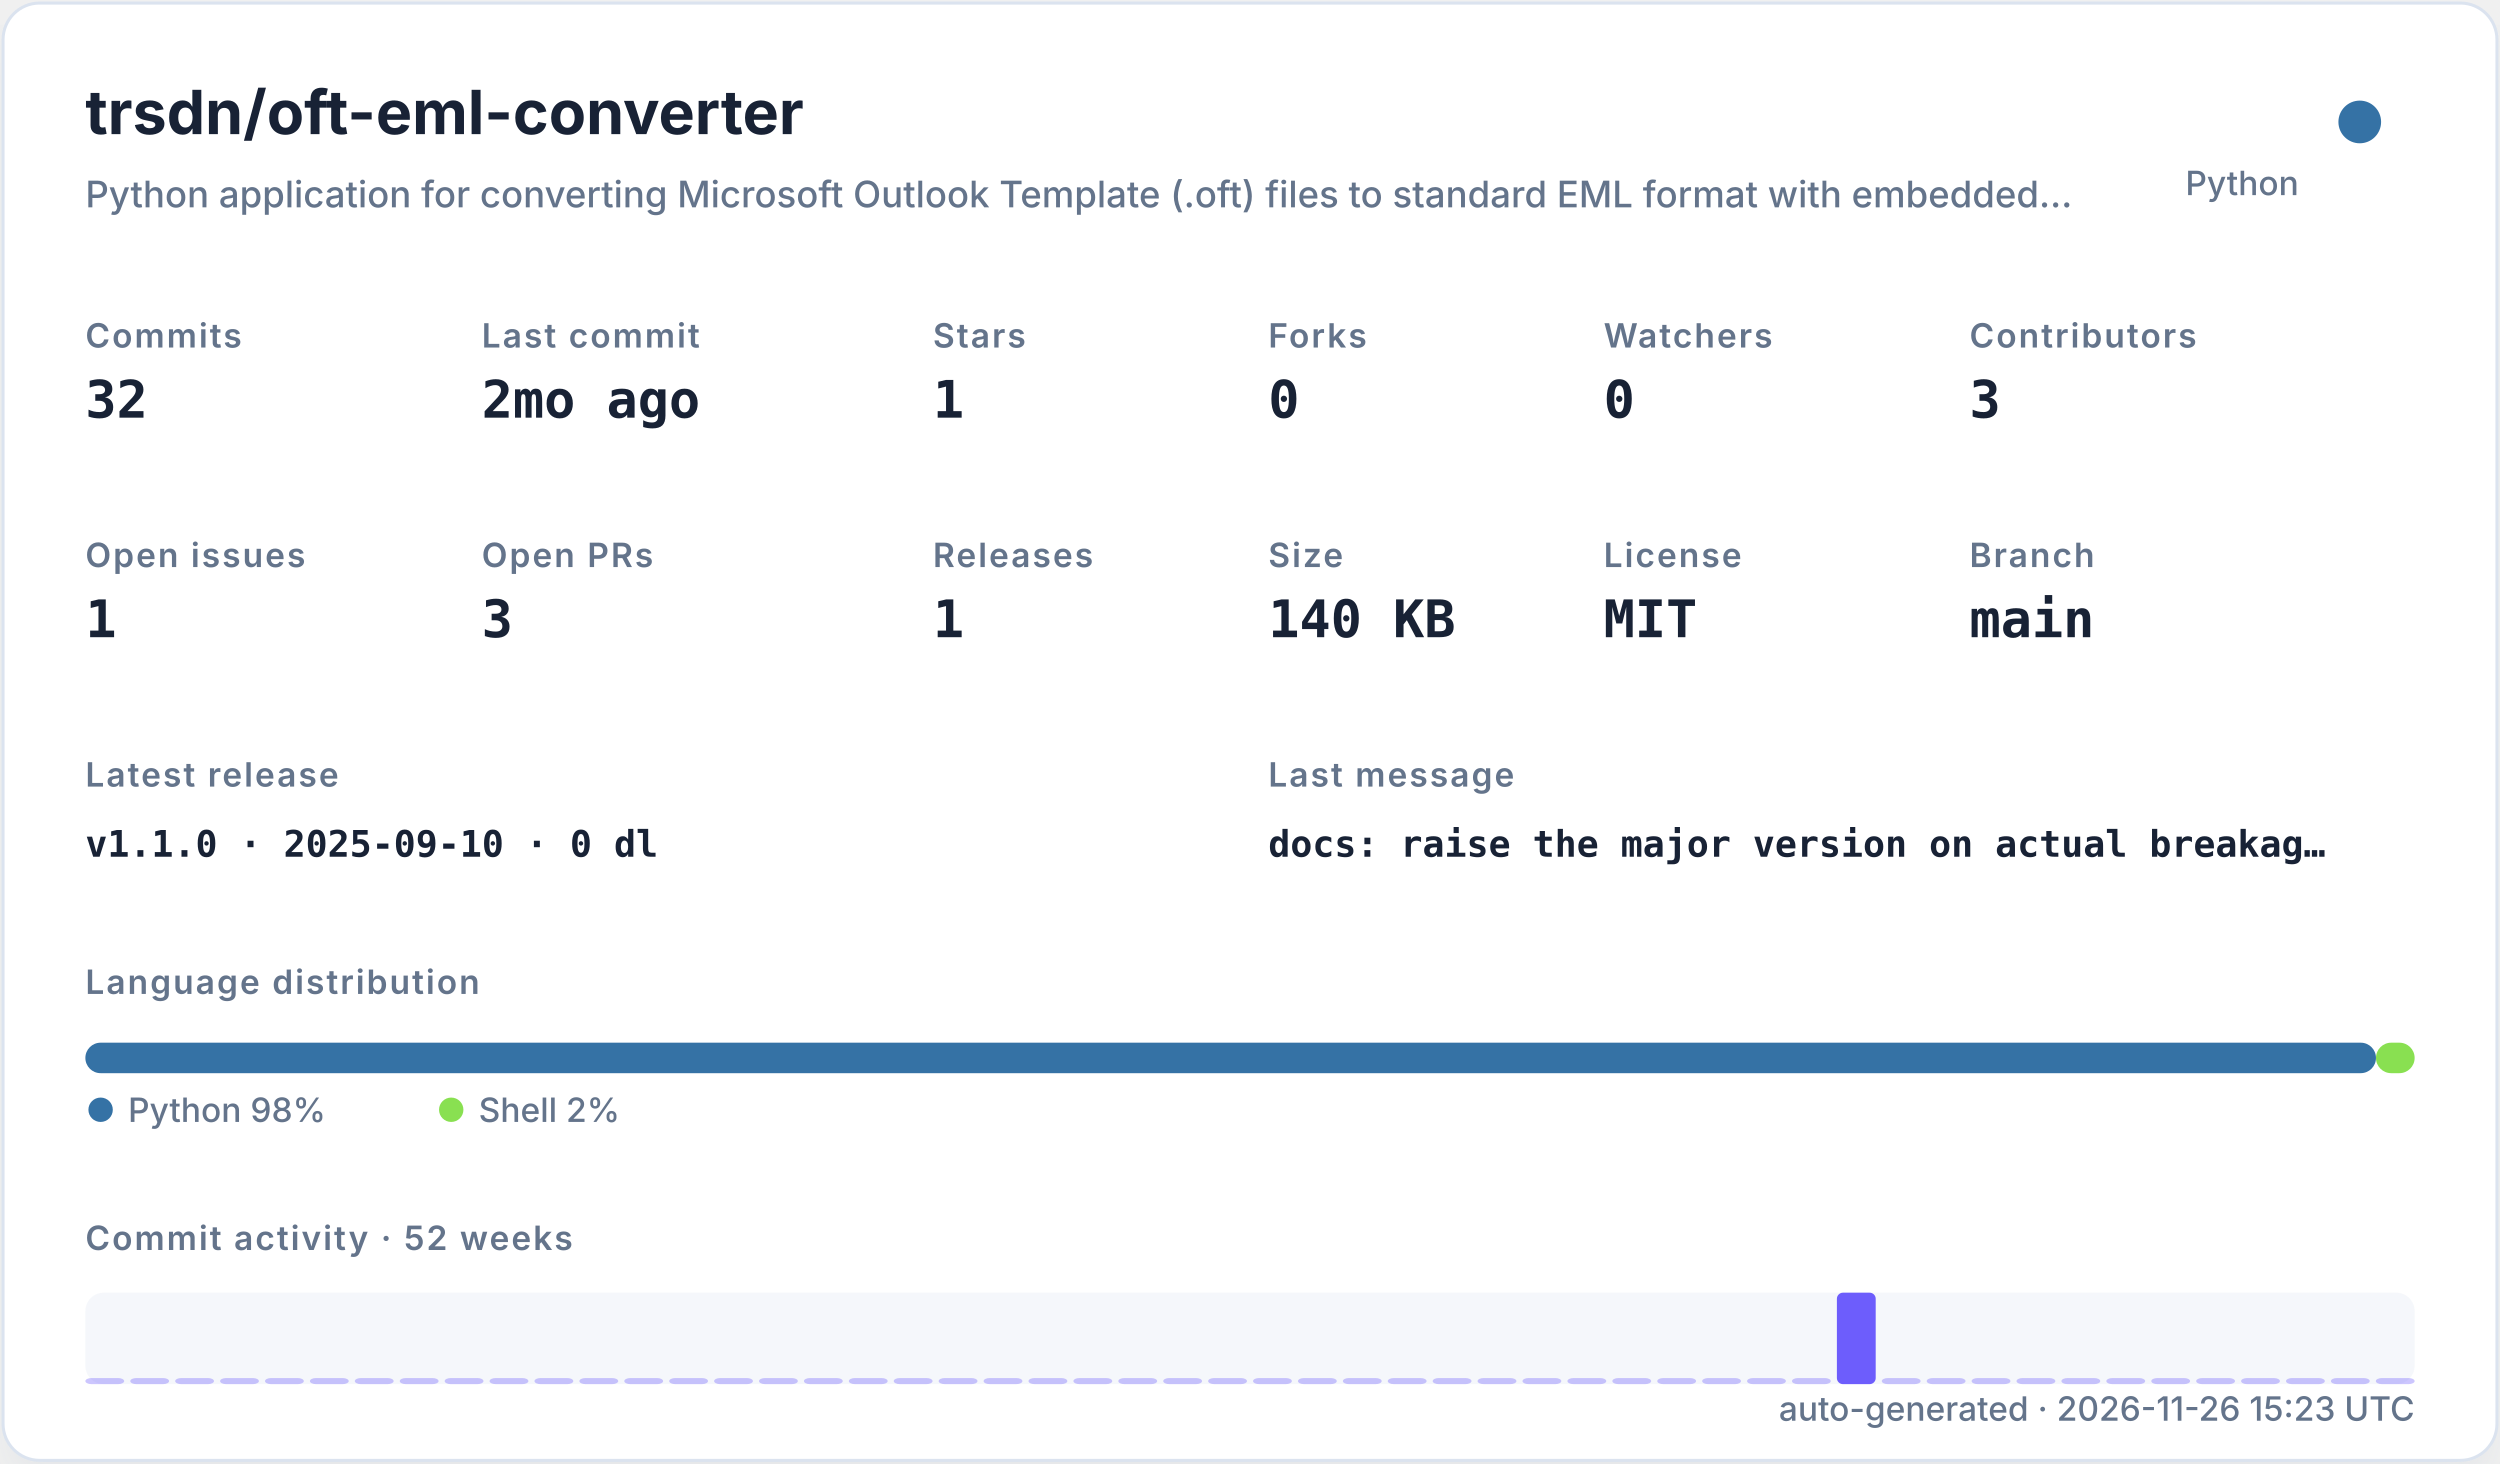
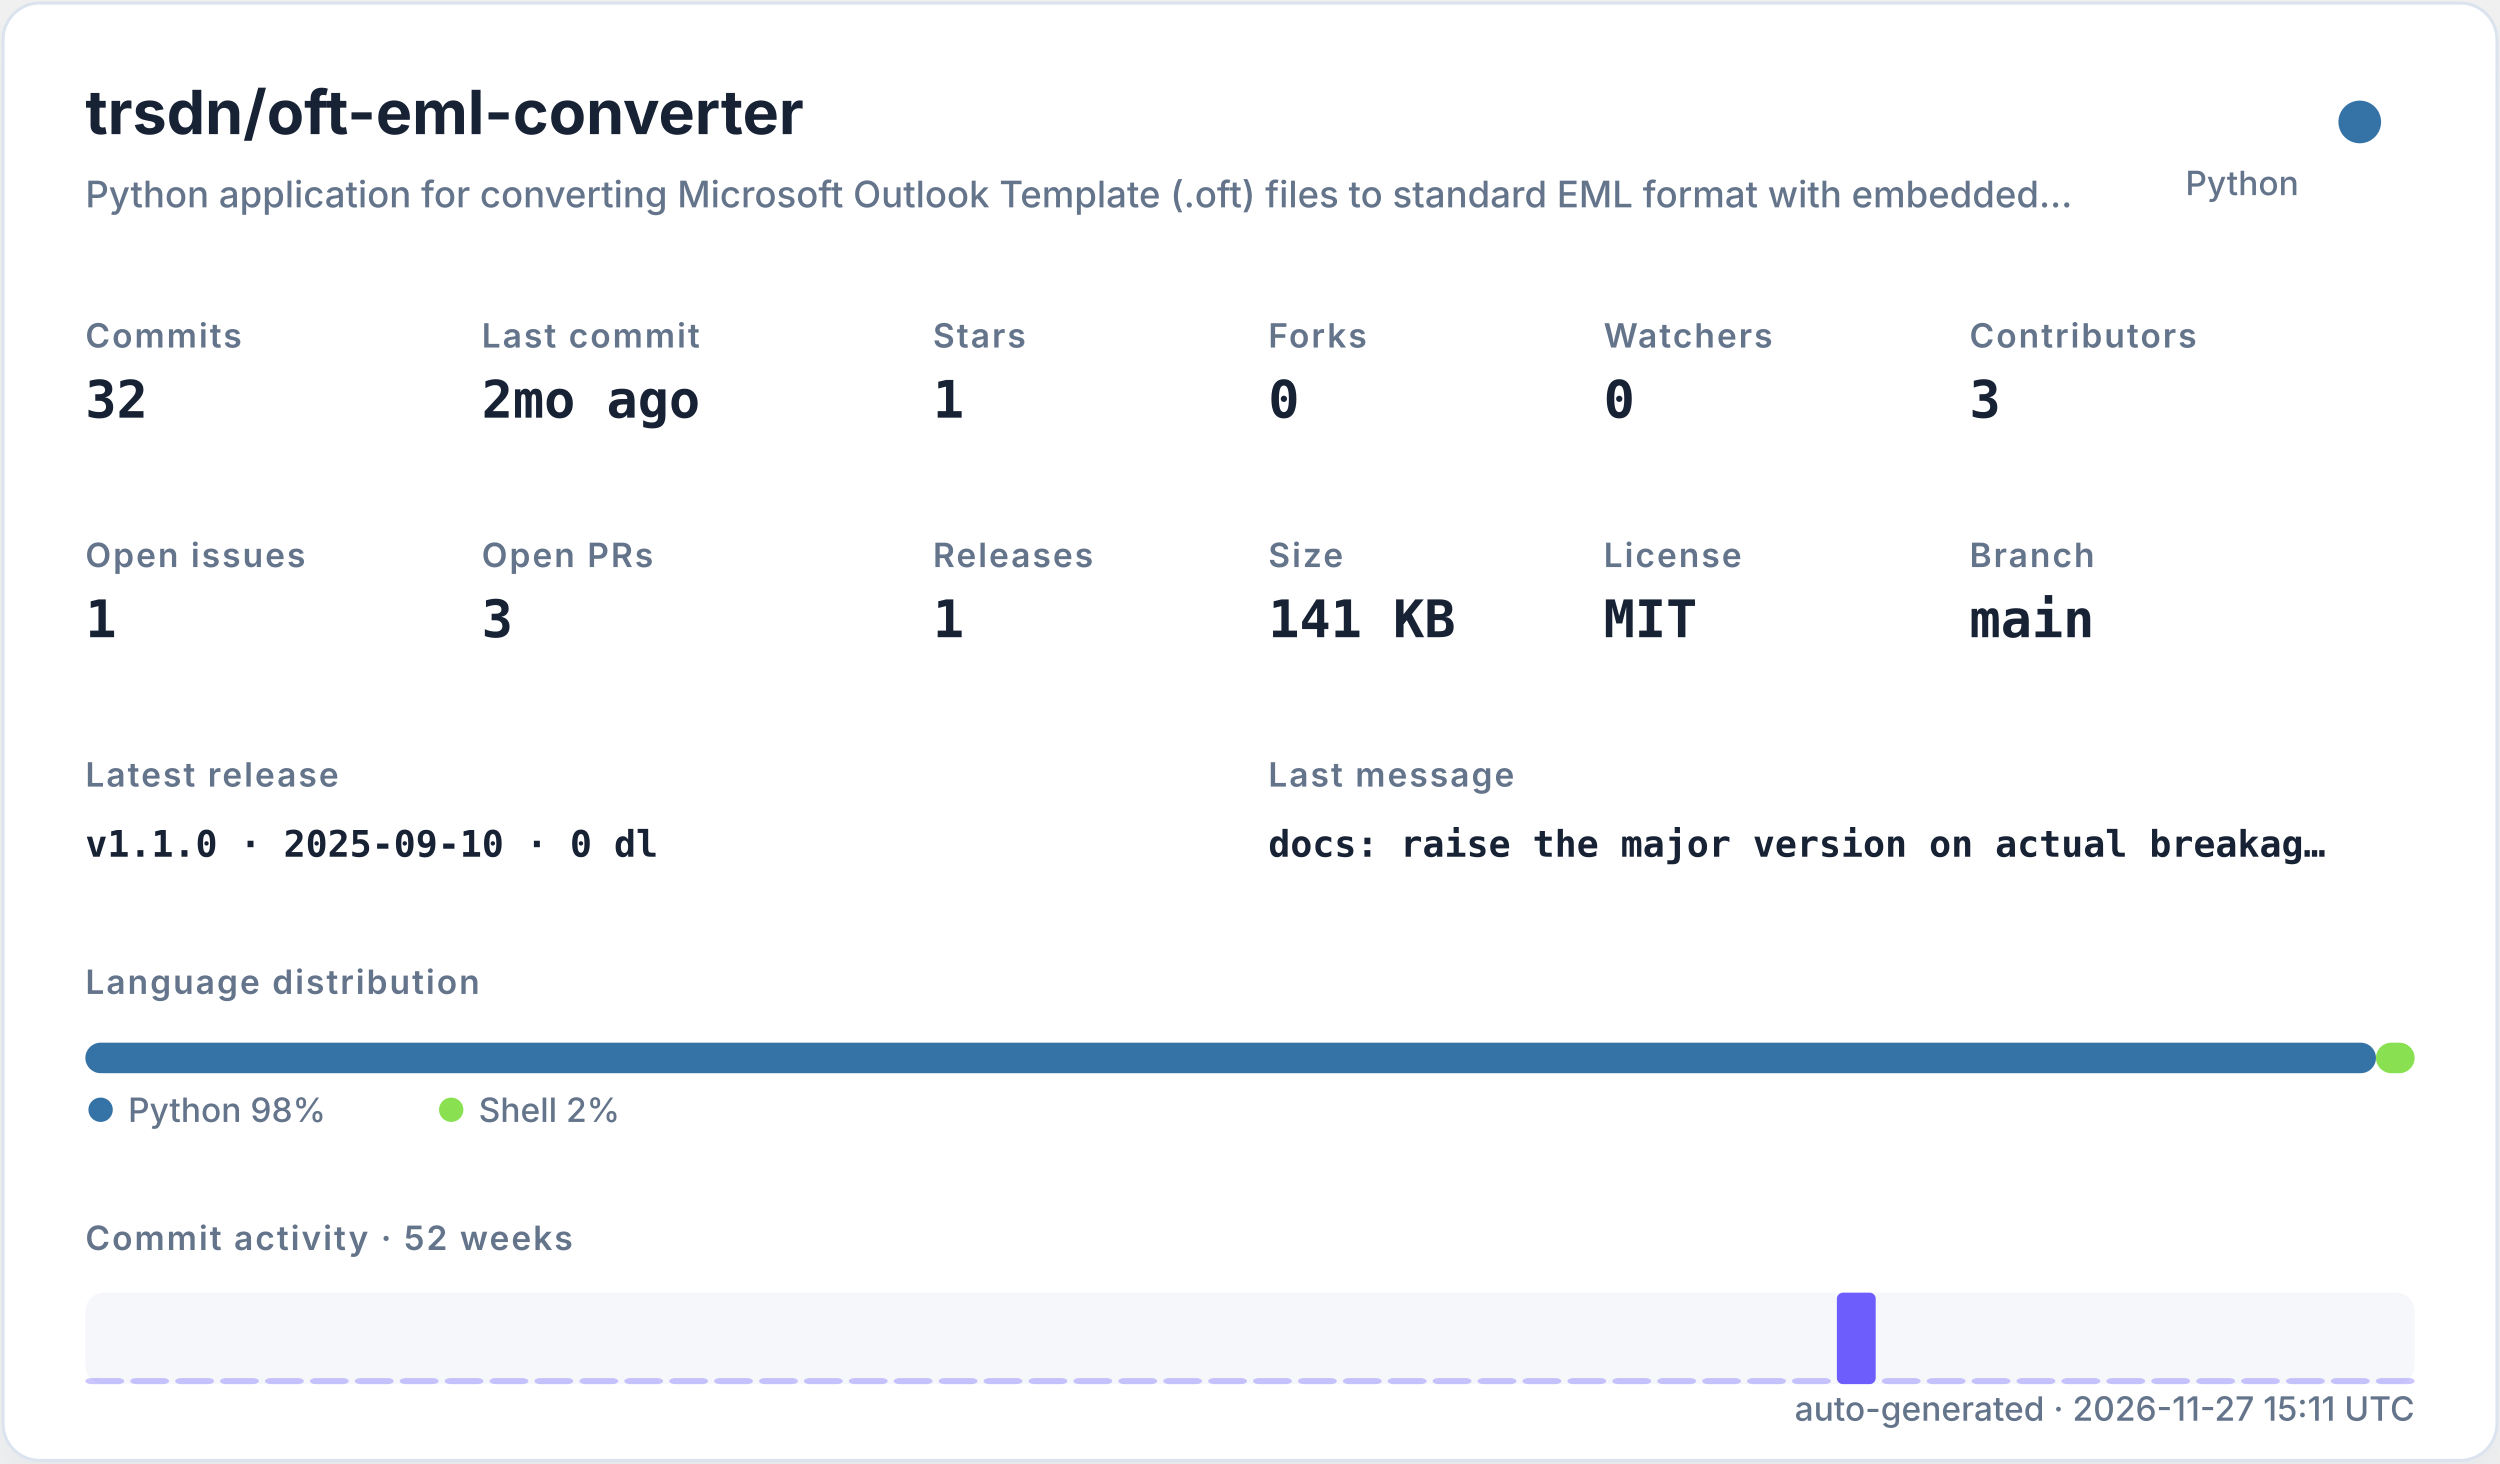
<svg xmlns="http://www.w3.org/2000/svg" width="820" height="480" viewBox="0 0 820 480" role="img">
  <defs>
    <filter id="shadow" x="-10%" y="-10%" width="120%" height="120%">
      <feDropShadow dx="0" dy="8" stdDeviation="10" flood-color="#94a3b8" flood-opacity="0.16" />
    </filter>
    <style>
    .title { font: 700 20px -apple-system,BlinkMacSystemFont,"Segoe UI",sans-serif; fill: #182235; }
    .subtitle { font: 500 12px -apple-system,BlinkMacSystemFont,"Segoe UI",sans-serif; fill: #64748b; }
    .label { font: 600 11px -apple-system,BlinkMacSystemFont,"Segoe UI",sans-serif; fill: #64748b; text-transform: uppercase; letter-spacing: .06em; }
    .value { font: 700 17px ui-monospace,SFMono-Regular,Menlo,monospace; fill: #182235; }
    .small { font: 500 11px -apple-system,BlinkMacSystemFont,"Segoe UI",sans-serif; fill: #64748b; }
    .tiny { font: 500 10px -apple-system,BlinkMacSystemFont,"Segoe UI",sans-serif; fill: #64748b; }
    .mono { font: 650 12px ui-monospace,SFMono-Regular,Menlo,monospace; fill: #182235; }
  </style>
  </defs>
  <rect x="1" y="1" width="818" height="478" rx="12" fill="#ffffff" stroke="#dbe3ef" filter="url(#shadow)" />
  <text x="28" y="44" class="title">trsdn/oft-eml-converter</text>
  <text x="28" y="68" class="subtitle">Python application for converting Microsoft Outlook Template (.oft) files to standard EML format with embedded…</text>
  <circle cx="774" cy="40" r="7" fill="#3572A5" />
  <text x="754" y="64" text-anchor="end" class="small">Python</text>
  <text x="28" y="114" class="label">Commits</text>
  <text x="28" y="137" class="value">32</text>
  <text x="158" y="114" class="label">Last commit</text>
  <text x="158" y="137" class="value">2mo ago</text>
  <text x="306" y="114" class="label">Stars</text>
  <text x="306" y="137" class="value">1</text>
  <text x="416" y="114" class="label">Forks</text>
  <text x="416" y="137" class="value">0</text>
  <text x="526" y="114" class="label">Watchers</text>
  <text x="526" y="137" class="value">0</text>
  <text x="646" y="114" class="label">Contributors</text>
  <text x="646" y="137" class="value">3</text>
  <text x="28" y="186" class="label">Open issues</text>
  <text x="28" y="209" class="value">1</text>
  <text x="158" y="186" class="label">Open PRs</text>
  <text x="158" y="209" class="value">3</text>
  <text x="306" y="186" class="label">Releases</text>
  <text x="306" y="209" class="value">1</text>
  <text x="416" y="186" class="label">Size</text>
-   <text x="416" y="209" class="value">140 KB</text>
+   <text x="416" y="209" class="value">141 KB</text>
  <text x="526" y="186" class="label">License</text>
  <text x="526" y="209" class="value">MIT</text>
  <text x="646" y="186" class="label">Branch</text>
  <text x="646" y="209" class="value">main</text>
  <text x="28" y="258" class="label">Latest release</text>
  <text x="28" y="281" class="mono">v1.1.0 · 2025-09-10 · 0 dl</text>
  <text x="416" y="258" class="label">Last message</text>
  <text x="416" y="281" class="mono">docs: raise the major version on actual breakag…</text>
  <text x="28" y="326" class="label">Language distribution</text>
  <rect x="28.00" y="342" width="751.32" height="10" rx="5" fill="#3572A5" />
  <rect x="779.32" y="342" width="12.68" height="10" rx="5" fill="#89e051" />
  <circle cx="33" cy="364" r="4" fill="#3572A5" />
  <text x="42" y="368" class="small">Python 98%</text>
  <circle cx="148" cy="364" r="4" fill="#89e051" />
  <text x="157" y="368" class="small">Shell 2%</text>
  <text x="28" y="410" class="label">Commit activity · 52 weeks</text>
  <rect x="28" y="424" width="764" height="30" rx="6" fill="#e8edf5" opacity=".42" />
  <rect x="28.00" y="452.00" width="12.73" height="2.00" rx="2" fill="#6d5dfc" opacity="0.35" />
  <rect x="42.73" y="452.00" width="12.73" height="2.00" rx="2" fill="#6d5dfc" opacity="0.35" />
  <rect x="57.46" y="452.00" width="12.73" height="2.00" rx="2" fill="#6d5dfc" opacity="0.35" />
  <rect x="72.19" y="452.00" width="12.73" height="2.00" rx="2" fill="#6d5dfc" opacity="0.35" />
  <rect x="86.92" y="452.00" width="12.73" height="2.00" rx="2" fill="#6d5dfc" opacity="0.35" />
  <rect x="101.65" y="452.00" width="12.73" height="2.00" rx="2" fill="#6d5dfc" opacity="0.35" />
  <rect x="116.38" y="452.00" width="12.73" height="2.00" rx="2" fill="#6d5dfc" opacity="0.35" />
  <rect x="131.12" y="452.00" width="12.73" height="2.00" rx="2" fill="#6d5dfc" opacity="0.35" />
  <rect x="145.85" y="452.00" width="12.73" height="2.00" rx="2" fill="#6d5dfc" opacity="0.35" />
  <rect x="160.58" y="452.00" width="12.73" height="2.00" rx="2" fill="#6d5dfc" opacity="0.35" />
  <rect x="175.31" y="452.00" width="12.73" height="2.00" rx="2" fill="#6d5dfc" opacity="0.35" />
  <rect x="190.04" y="452.00" width="12.73" height="2.00" rx="2" fill="#6d5dfc" opacity="0.35" />
  <rect x="204.77" y="452.00" width="12.73" height="2.00" rx="2" fill="#6d5dfc" opacity="0.35" />
  <rect x="219.50" y="452.00" width="12.73" height="2.00" rx="2" fill="#6d5dfc" opacity="0.35" />
  <rect x="234.23" y="452.00" width="12.73" height="2.00" rx="2" fill="#6d5dfc" opacity="0.35" />
  <rect x="248.96" y="452.00" width="12.73" height="2.00" rx="2" fill="#6d5dfc" opacity="0.35" />
  <rect x="263.69" y="452.00" width="12.73" height="2.00" rx="2" fill="#6d5dfc" opacity="0.35" />
  <rect x="278.42" y="452.00" width="12.73" height="2.00" rx="2" fill="#6d5dfc" opacity="0.35" />
  <rect x="293.15" y="452.00" width="12.73" height="2.00" rx="2" fill="#6d5dfc" opacity="0.35" />
  <rect x="307.88" y="452.00" width="12.73" height="2.00" rx="2" fill="#6d5dfc" opacity="0.35" />
  <rect x="322.62" y="452.00" width="12.73" height="2.00" rx="2" fill="#6d5dfc" opacity="0.35" />
  <rect x="337.35" y="452.00" width="12.73" height="2.00" rx="2" fill="#6d5dfc" opacity="0.35" />
  <rect x="352.08" y="452.00" width="12.73" height="2.00" rx="2" fill="#6d5dfc" opacity="0.35" />
  <rect x="366.81" y="452.00" width="12.73" height="2.00" rx="2" fill="#6d5dfc" opacity="0.35" />
  <rect x="381.54" y="452.00" width="12.73" height="2.00" rx="2" fill="#6d5dfc" opacity="0.35" />
  <rect x="396.27" y="452.00" width="12.73" height="2.00" rx="2" fill="#6d5dfc" opacity="0.35" />
  <rect x="411.00" y="452.00" width="12.73" height="2.00" rx="2" fill="#6d5dfc" opacity="0.35" />
  <rect x="425.73" y="452.00" width="12.73" height="2.00" rx="2" fill="#6d5dfc" opacity="0.35" />
  <rect x="440.46" y="452.00" width="12.73" height="2.00" rx="2" fill="#6d5dfc" opacity="0.35" />
  <rect x="455.19" y="452.00" width="12.73" height="2.00" rx="2" fill="#6d5dfc" opacity="0.35" />
  <rect x="469.92" y="452.00" width="12.73" height="2.00" rx="2" fill="#6d5dfc" opacity="0.35" />
  <rect x="484.65" y="452.00" width="12.73" height="2.00" rx="2" fill="#6d5dfc" opacity="0.35" />
  <rect x="499.38" y="452.00" width="12.73" height="2.00" rx="2" fill="#6d5dfc" opacity="0.35" />
  <rect x="514.12" y="452.00" width="12.73" height="2.00" rx="2" fill="#6d5dfc" opacity="0.35" />
  <rect x="528.85" y="452.00" width="12.73" height="2.00" rx="2" fill="#6d5dfc" opacity="0.35" />
  <rect x="543.58" y="452.00" width="12.73" height="2.00" rx="2" fill="#6d5dfc" opacity="0.35" />
  <rect x="558.31" y="452.00" width="12.73" height="2.00" rx="2" fill="#6d5dfc" opacity="0.35" />
  <rect x="573.04" y="452.00" width="12.73" height="2.00" rx="2" fill="#6d5dfc" opacity="0.35" />
  <rect x="587.77" y="452.00" width="12.73" height="2.00" rx="2" fill="#6d5dfc" opacity="0.35" />
  <rect x="602.50" y="424.00" width="12.73" height="30.00" rx="2" fill="#6d5dfc" opacity="1.00" />
  <rect x="617.23" y="452.00" width="12.73" height="2.00" rx="2" fill="#6d5dfc" opacity="0.35" />
  <rect x="631.96" y="452.00" width="12.73" height="2.00" rx="2" fill="#6d5dfc" opacity="0.35" />
  <rect x="646.69" y="452.00" width="12.73" height="2.00" rx="2" fill="#6d5dfc" opacity="0.35" />
  <rect x="661.42" y="452.00" width="12.73" height="2.00" rx="2" fill="#6d5dfc" opacity="0.35" />
  <rect x="676.15" y="452.00" width="12.73" height="2.00" rx="2" fill="#6d5dfc" opacity="0.35" />
  <rect x="690.88" y="452.00" width="12.73" height="2.00" rx="2" fill="#6d5dfc" opacity="0.35" />
  <rect x="705.62" y="452.00" width="12.73" height="2.00" rx="2" fill="#6d5dfc" opacity="0.35" />
  <rect x="720.35" y="452.00" width="12.73" height="2.00" rx="2" fill="#6d5dfc" opacity="0.35" />
  <rect x="735.08" y="452.00" width="12.73" height="2.00" rx="2" fill="#6d5dfc" opacity="0.35" />
  <rect x="749.81" y="452.00" width="12.73" height="2.00" rx="2" fill="#6d5dfc" opacity="0.35" />
  <rect x="764.54" y="452.00" width="12.73" height="2.00" rx="2" fill="#6d5dfc" opacity="0.35" />
  <rect x="779.27" y="452.00" width="12.73" height="2.00" rx="2" fill="#6d5dfc" opacity="0.35" />
-   <text x="792" y="466" text-anchor="end" class="small">auto-generated · 2026-11-26 15:23 UTC</text>
+   <text x="792" y="466" text-anchor="end" class="small">auto-generated · 2026-11-27 15:11 UTC</text>
</svg>
